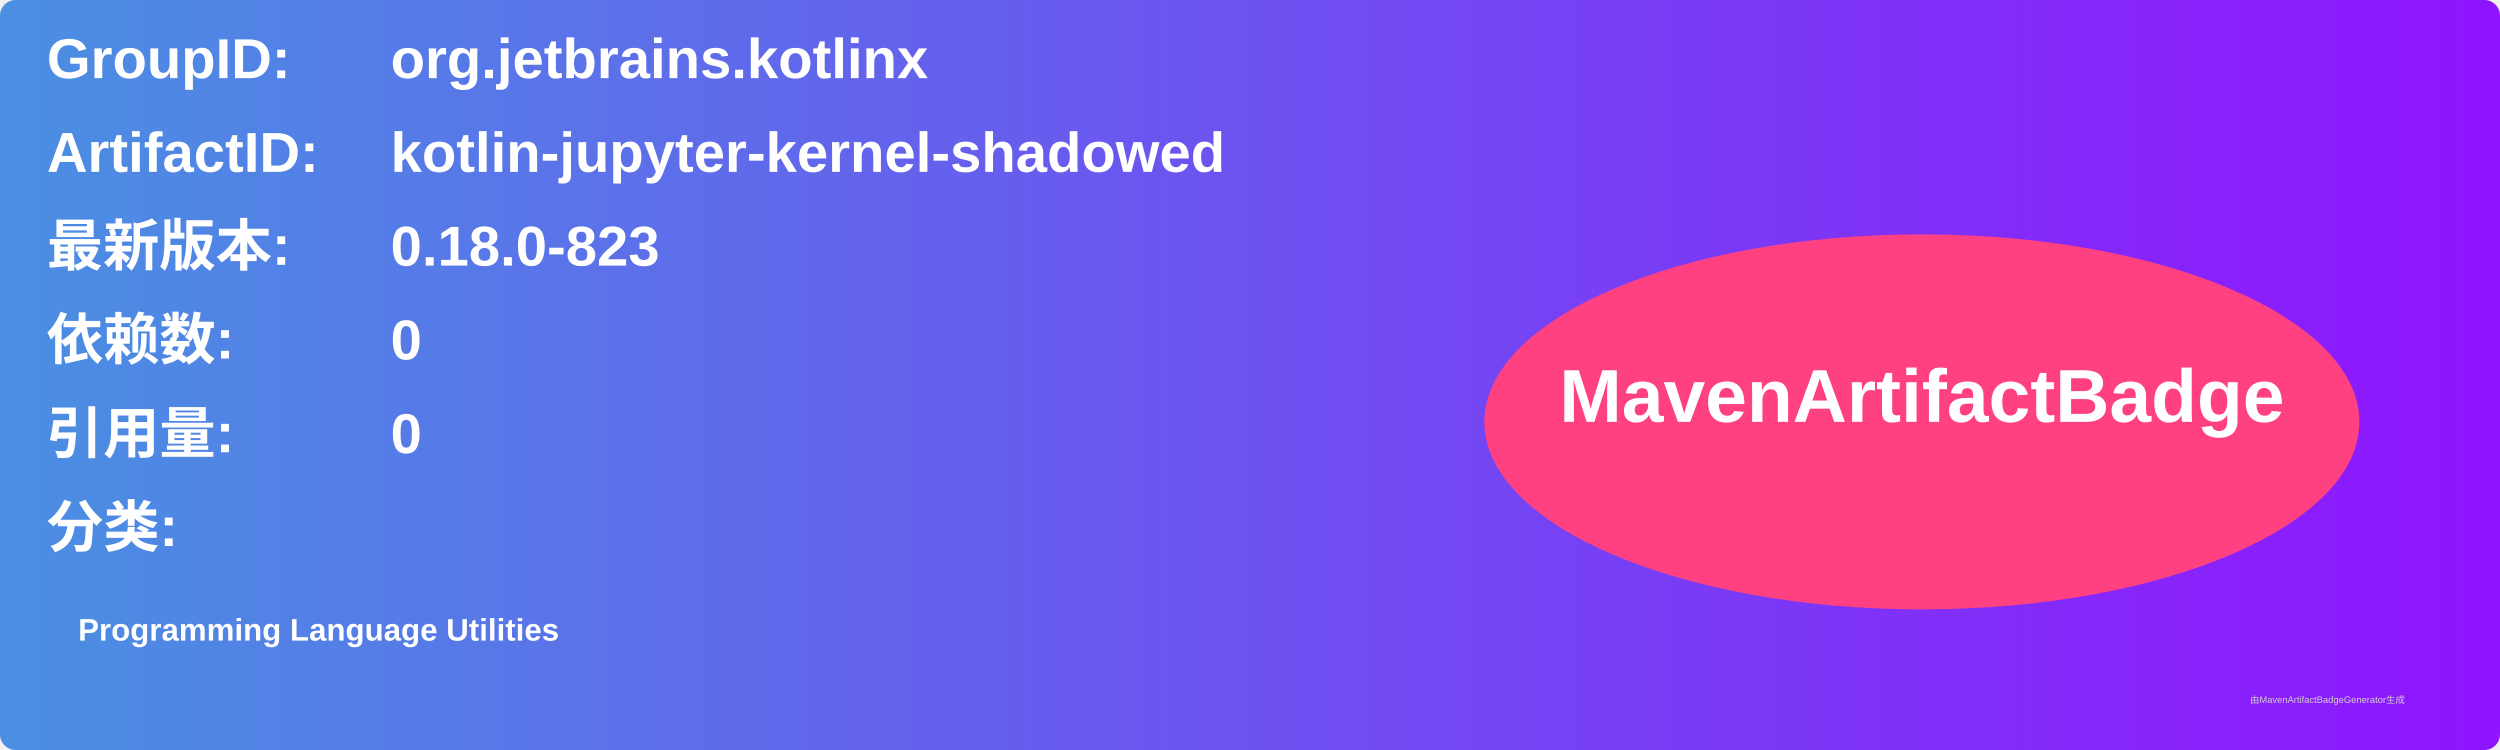
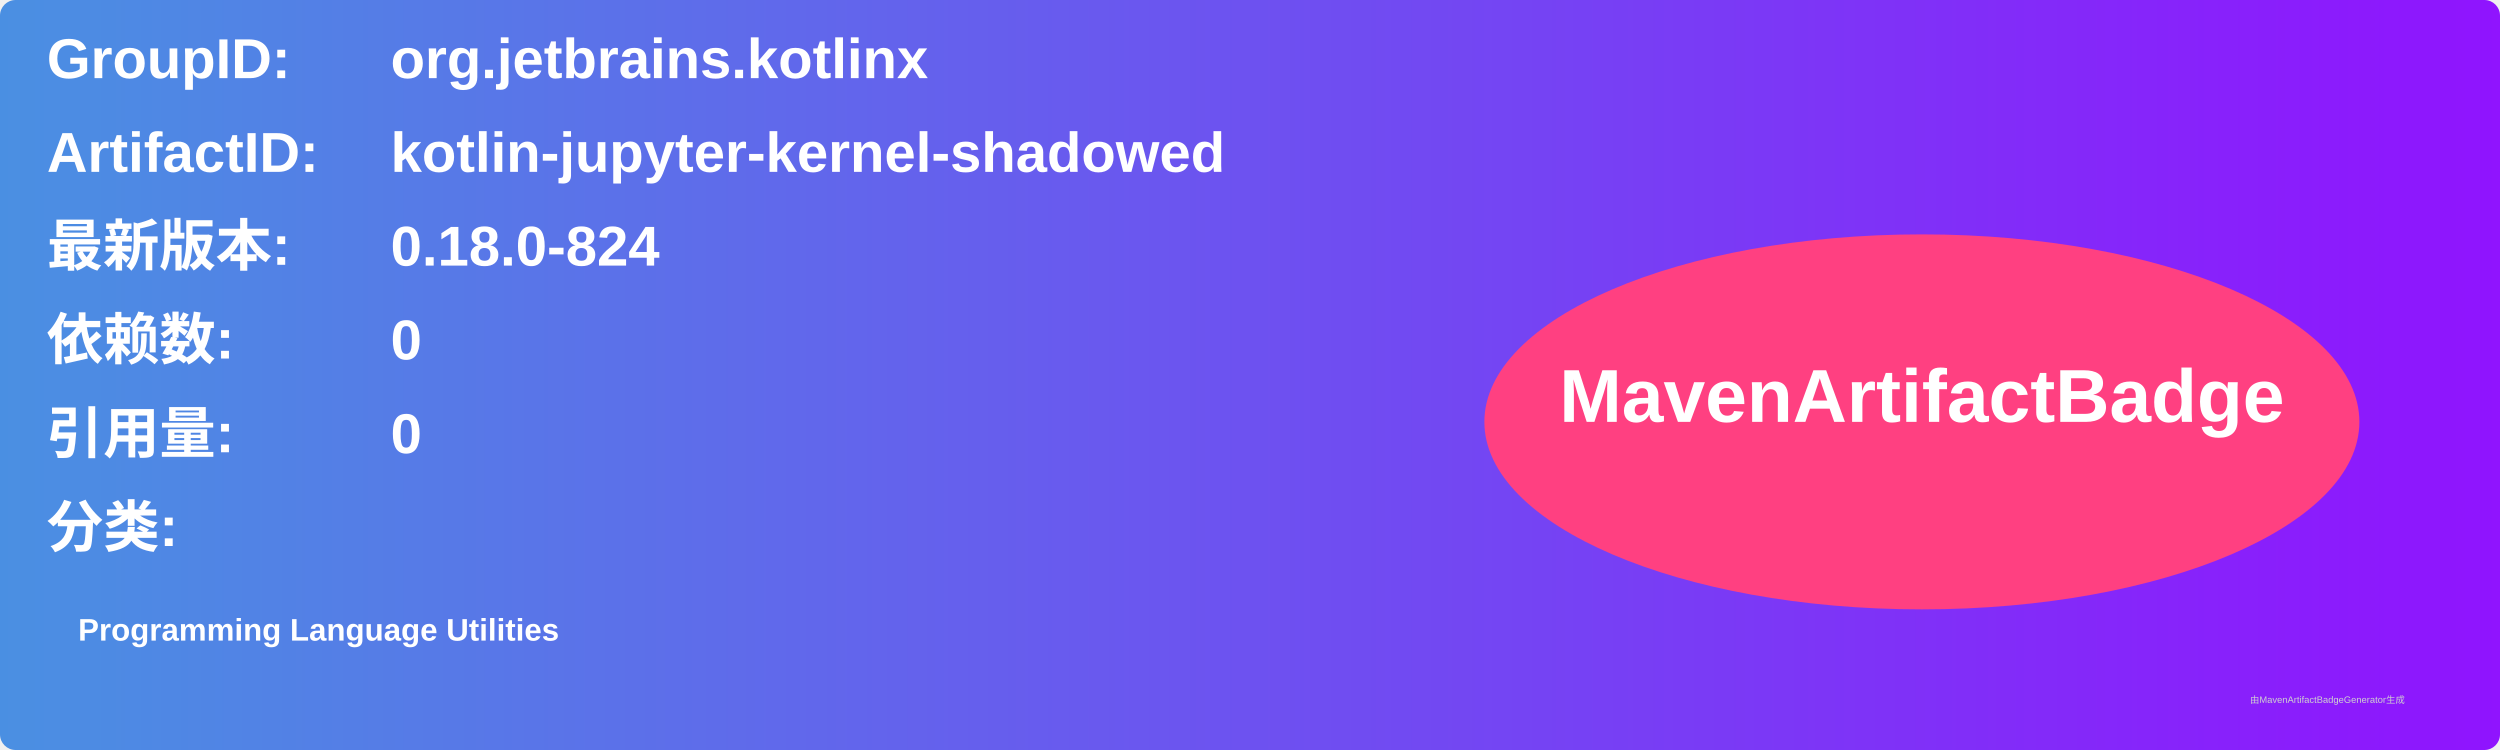
<svg xmlns="http://www.w3.org/2000/svg" width="800" height="240" viewBox="0 0 800 240">
  <linearGradient id="grad" x1="0%" y1="0%" x2="100%" y2="0%">
    <stop offset="0%" stop-color="#4a90e2" />
    <stop offset="100%" stop-color="#9013fe" />
  </linearGradient>
  <rect width="100%" height="100%" rx="5" ry="5" fill="url(#grad)" />
  <g transform="translate(15, 15)">
    <text x="0" y="10" font-family="Arial" font-size="18" fill="white" font-weight="bold" width="260">GroupID:</text>
    <text x="110" y="10" font-family="Arial" font-size="18" fill="white" font-weight="bold" width="460">org.jetbrains.kotlinx</text>
    <text x="0" y="40" font-family="Arial" font-size="18" fill="white" font-weight="bold" width="260">ArtifactID:</text>
    <text x="110" y="40" font-family="Arial" font-size="18" fill="white" font-weight="bold" width="460">kotlin-jupyter-kernel-shadowed</text>
    <text x="0" y="70" font-family="Arial" font-size="18" fill="white" font-weight="bold">最新版本:</text>
    <text x="110" y="70" font-family="Arial" font-size="18" fill="white" font-weight="bold">
-       <tspan font-weight="bold">0.18.0-823</tspan>
+       <tspan font-weight="bold">0.18.0-824</tspan>
    </text>
    <text x="0" y="100" font-family="Arial" font-size="18" fill="white" font-weight="bold">依赖数: </text>
    <text x="110" y="100" font-family="Arial" font-size="18" fill="white">
      <tspan font-weight="bold">0</tspan>
    </text>
    <text x="0" y="130" font-family="Arial" font-size="18" fill="white" font-weight="bold">引用量: </text>
    <text x="110" y="130" font-family="Arial" font-size="18" fill="white">
      <tspan font-weight="bold">0</tspan>
    </text>
    <text x="0" y="160" font-family="Arial" font-size="18" fill="white" font-weight="bold">分类:</text>
    <text x="10" y="190" font-family="Arial" font-size="10" fill="white">
      <tspan font-weight="bold">Programming Language Utilities</tspan>
    </text>
    <ellipse cx="600" cy="120" rx="140" ry="60" fill="#ff4081" />
    <text x="600" y="120" text-anchor="middle" font-family="Arial" font-size="24" fill="white" font-weight="bold">MavenArtifactBadge</text>
  </g>
  <text x="720" y="225" font-family="Arial" font-size="3" fill="#d0d0d0">由MavenArtifactBadgeGenerator生成</text>
</svg>
